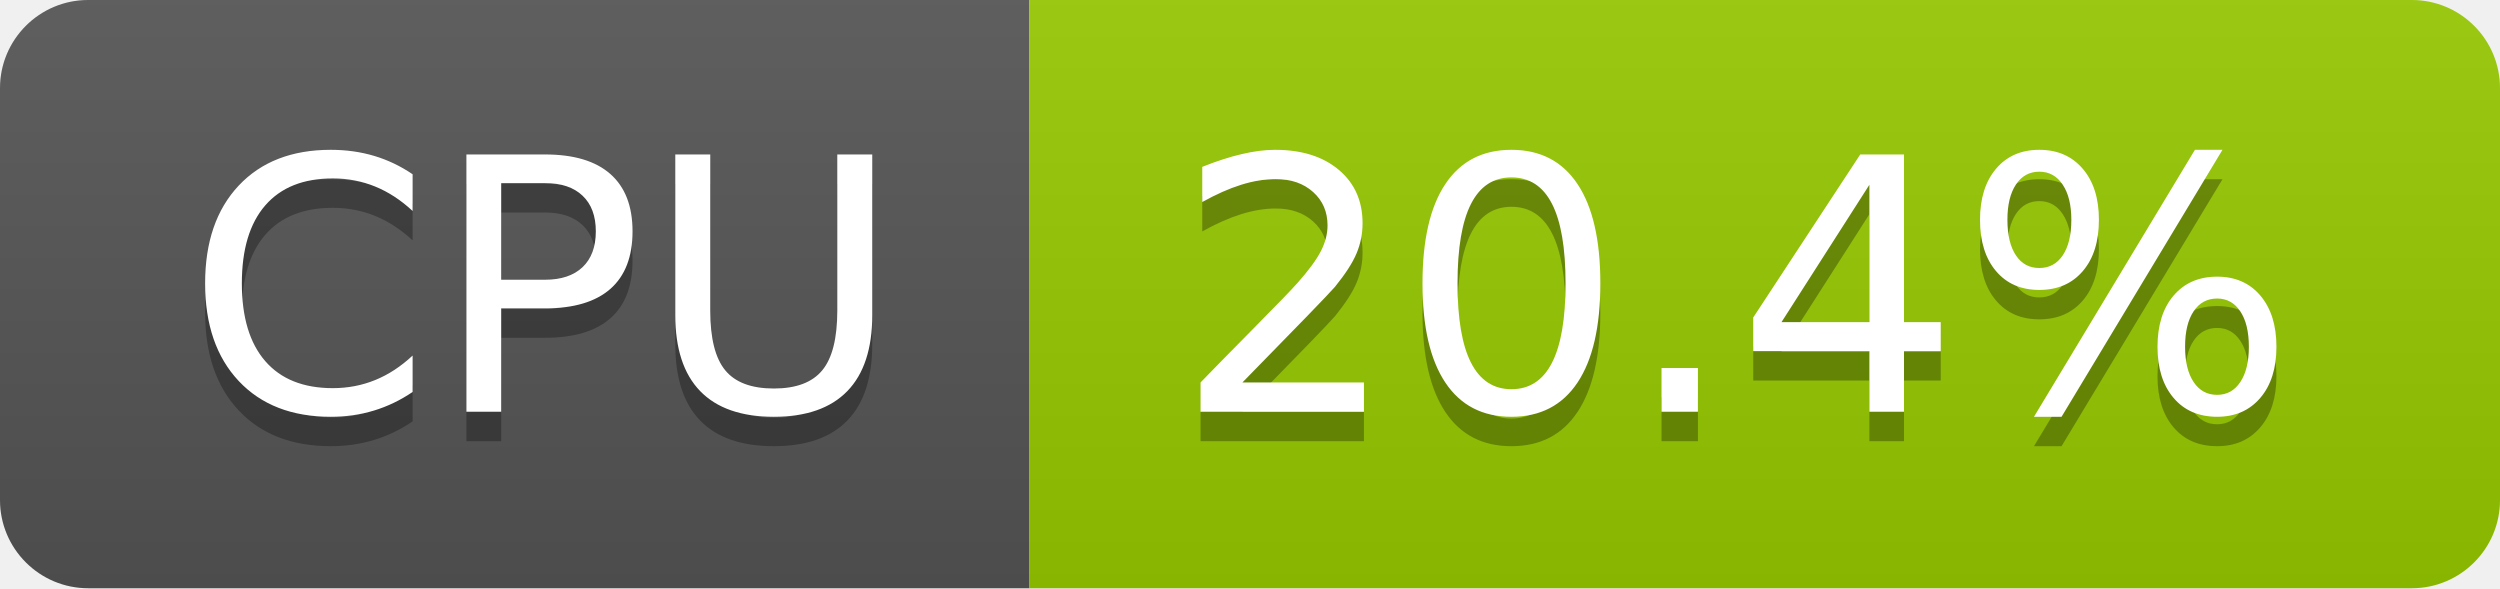
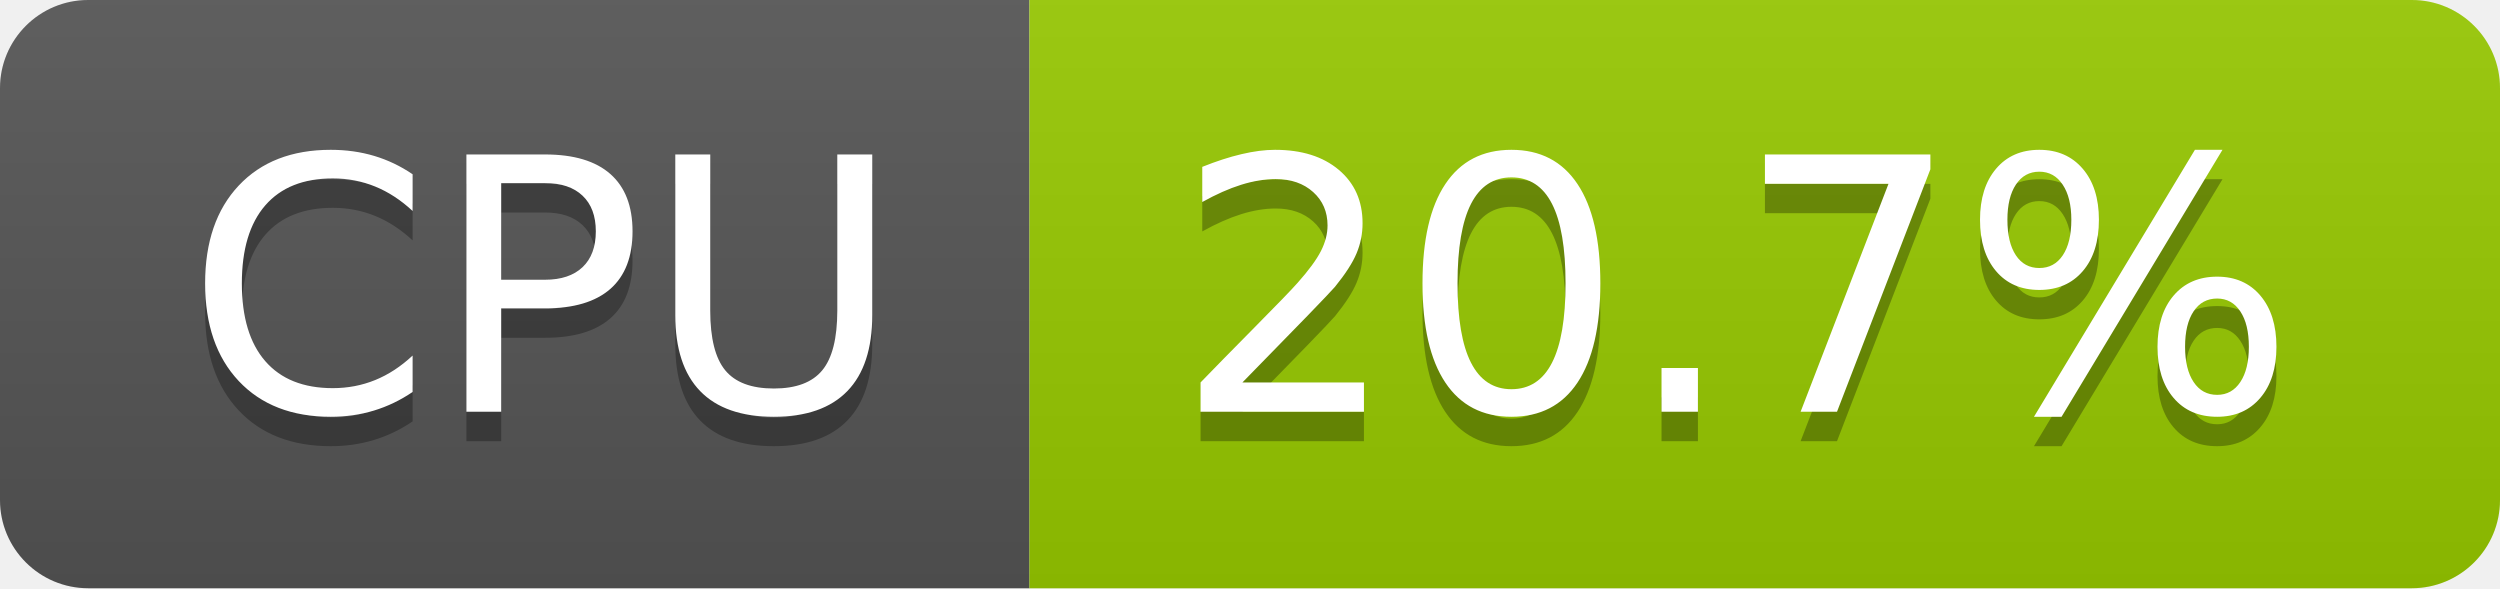
- <svg xmlns="http://www.w3.org/2000/svg" width="85" height="20" role="img" aria-label="CPU: 20.4%">
+ <svg xmlns="http://www.w3.org/2000/svg" width="85" height="20" role="img" aria-label="CPU: 20.7%">
  <linearGradient id="s" x2="0" y2="100%">
    <stop offset="0" stop-color="#bbb" stop-opacity=".1" />
    <stop offset="1" stop-opacity=".1" />
  </linearGradient>
  <clipPath id="r">
    <rect width="85" height="20" rx="3" fill="#fff" />
  </clipPath>
  <g clip-path="url(#r)">
    <rect width="35" height="20" fill="#555" />
    <rect x="35" width="50" height="20" fill="#97ca00" />
    <rect width="85" height="20" fill="url(#s)" />
  </g>
  <g fill="#fff" text-anchor="middle" font-family="Verdana,Geneva,DejaVu Sans,sans-serif" text-rendering="geometricPrecision" font-size="120">
    <text aria-hidden="true" x="185" y="150" fill="#010101" fill-opacity=".3" transform="scale(.1)" textLength="247">CPU</text>
    <text x="185" y="140" transform="scale(.1)" fill="#fff" textLength="247">CPU</text>
-     <text aria-hidden="true" x="590" y="150" fill="#010101" fill-opacity=".3" transform="scale(.1)" textLength="390">20.4%</text>
-     <text x="590" y="140" transform="scale(.1)" fill="#fff" textLength="390">20.4%</text>
+     <text aria-hidden="true" x="590" y="150" fill="#010101" fill-opacity=".3" transform="scale(.1)" textLength="390">20.7%</text>
+     <text x="590" y="140" transform="scale(.1)" fill="#fff" textLength="390">20.7%</text>
  </g>
</svg>
